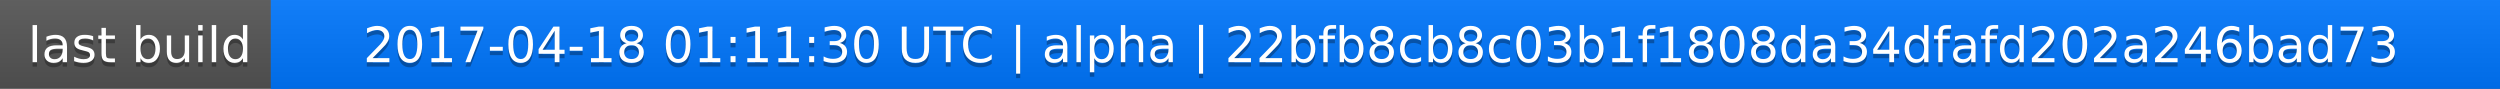
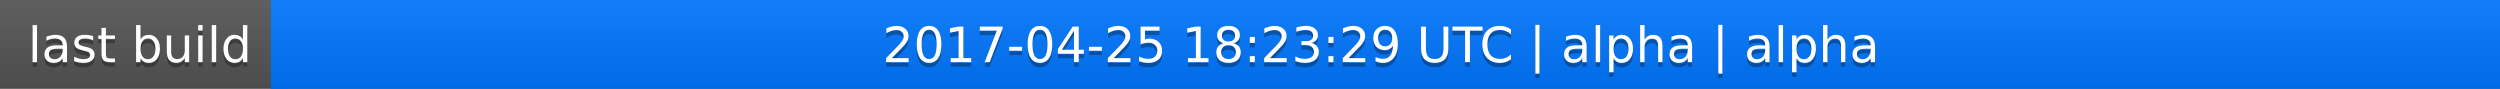
<svg xmlns="http://www.w3.org/2000/svg" width="563" height="20">
  <linearGradient id="a" x2="0" y2="100%">
    <stop offset="0" stop-color="#bbb" stop-opacity=".1" />
    <stop offset="1" stop-opacity=".1" />
  </linearGradient>
  <rect rx="0" width="563" height="20" fill="#555" />
  <rect rx="0" x="61" width="502" height="20" fill="#07f" />
  <path fill="#07f" d="M61 0h4v20h-4z" />
  <rect rx="0" width="563" height="20" fill="url(#a)" />
  <g fill="#fff" text-anchor="middle" font-family="DejaVu Sans,Verdana,Geneva,sans-serif" font-size="11">
    <text x="31.5" y="15" fill="#010101" fill-opacity=".3">last build</text>
    <text x="31.5" y="14">last build</text>
-     <text x="311" y="15" fill="#010101" fill-opacity=".3">2017-04-18 01:11:30 UTC | alpha | 22bfb8cb8c03b1f1808da34dfafd202a246bad73</text>
-     <text x="311" y="14">2017-04-18 01:11:30 UTC | alpha | 22bfb8cb8c03b1f1808da34dfafd202a246bad73</text>
+     <text x="311" y="15" fill="#010101" fill-opacity=".3">2017-04-25 18:23:29 UTC | alpha | alpha</text>
+     <text x="311" y="14">2017-04-25 18:23:29 UTC | alpha | alpha</text>
  </g>
</svg>
